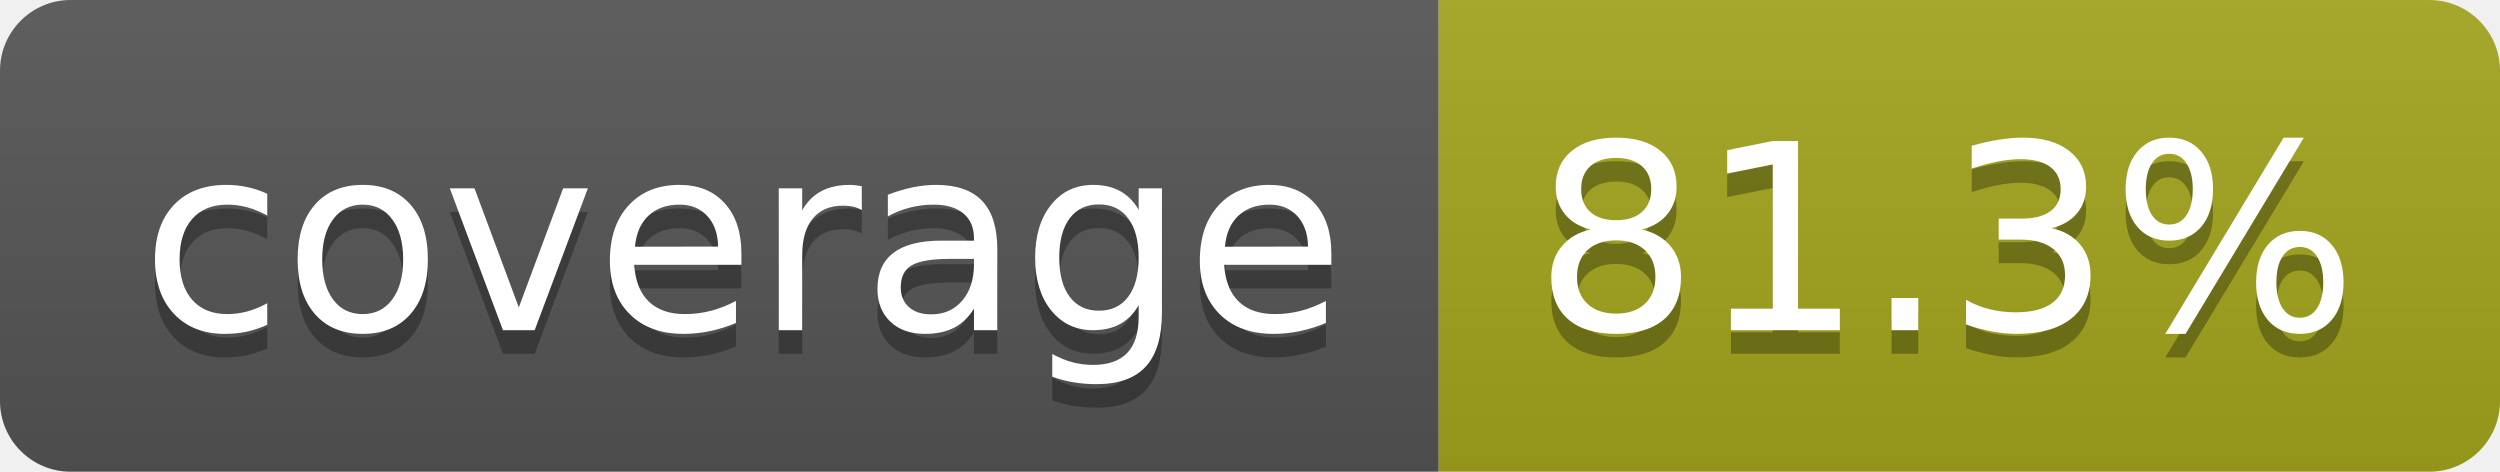
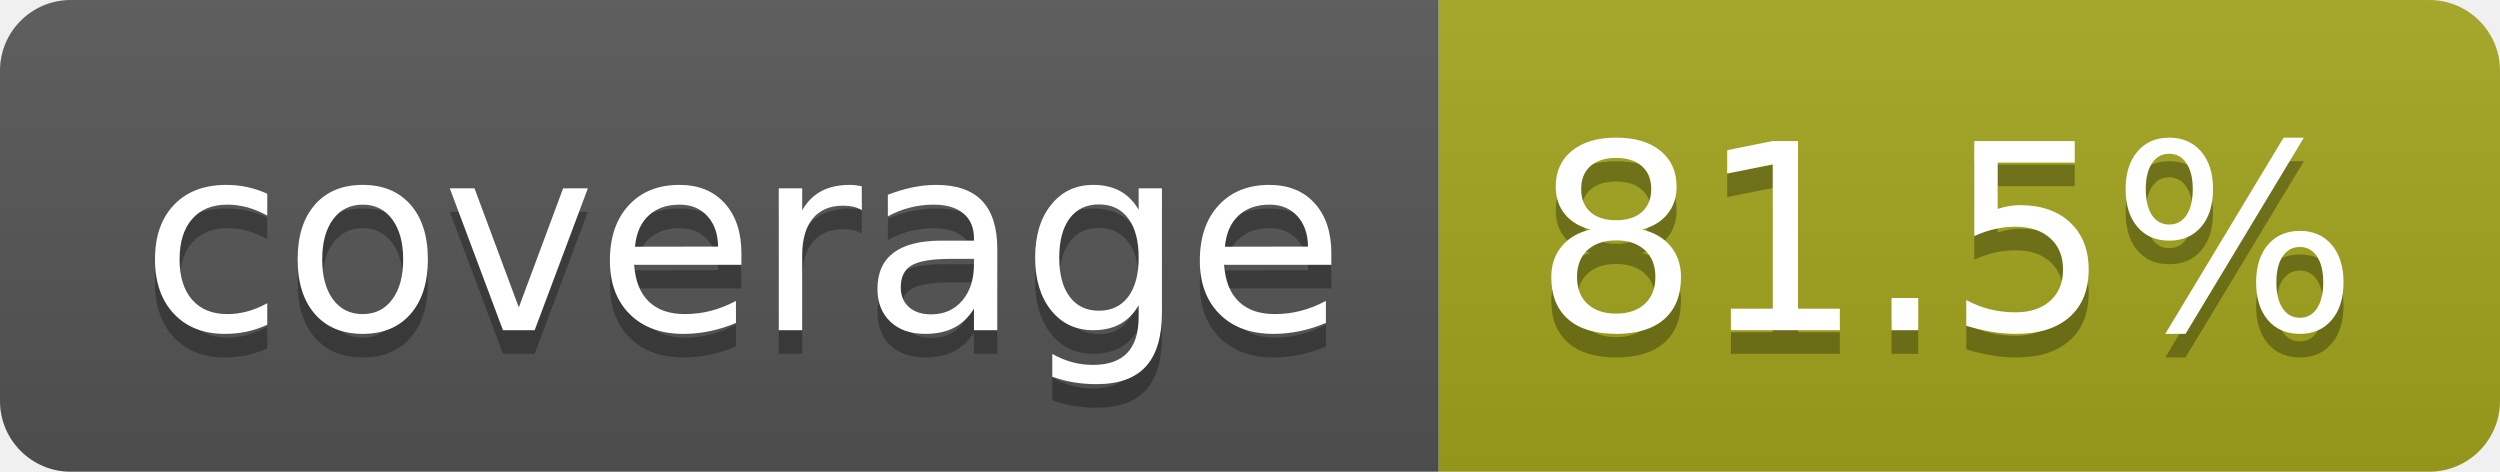
- <svg xmlns="http://www.w3.org/2000/svg" width="106" height="20" role="img" aria-label="coverage: 81.3%">
+ <svg xmlns="http://www.w3.org/2000/svg" width="106" height="20" role="img" aria-label="coverage: 81.5%">
  <linearGradient id="s" x2="0" y2="100%">
    <stop offset="0" stop-color="#bbb" stop-opacity=".1" />
    <stop offset="1" stop-opacity=".1" />
  </linearGradient>
  <clipPath id="r">
    <rect width="106" height="20" rx="3" fill="#fff" />
  </clipPath>
  <g clip-path="url(#r)">
    <rect width="61" height="20" fill="#555" />
    <rect x="61" width="45" height="20" fill="#a4a61d" />
    <rect width="106" height="20" fill="url(#s)" />
  </g>
  <g fill="#fff" text-anchor="middle" font-family="Verdana,Geneva,DejaVu Sans,sans-serif" text-rendering="geometricPrecision" font-size="110">
    <text aria-hidden="true" x="315" y="150" fill="#010101" fill-opacity=".3" transform="scale(.1)" textLength="510">coverage</text>
    <text x="315" y="140" transform="scale(.1)" fill="#fff" textLength="510">coverage</text>
-     <text aria-hidden="true" x="825" y="150" fill="#010101" fill-opacity=".3" transform="scale(.1)" textLength="350">81.3%</text>
-     <text x="825" y="140" transform="scale(.1)" fill="#fff" textLength="350">81.3%</text>
+     <text aria-hidden="true" x="825" y="150" fill="#010101" fill-opacity=".3" transform="scale(.1)" textLength="350">81.5%</text>
+     <text x="825" y="140" transform="scale(.1)" fill="#fff" textLength="350">81.5%</text>
  </g>
</svg>
